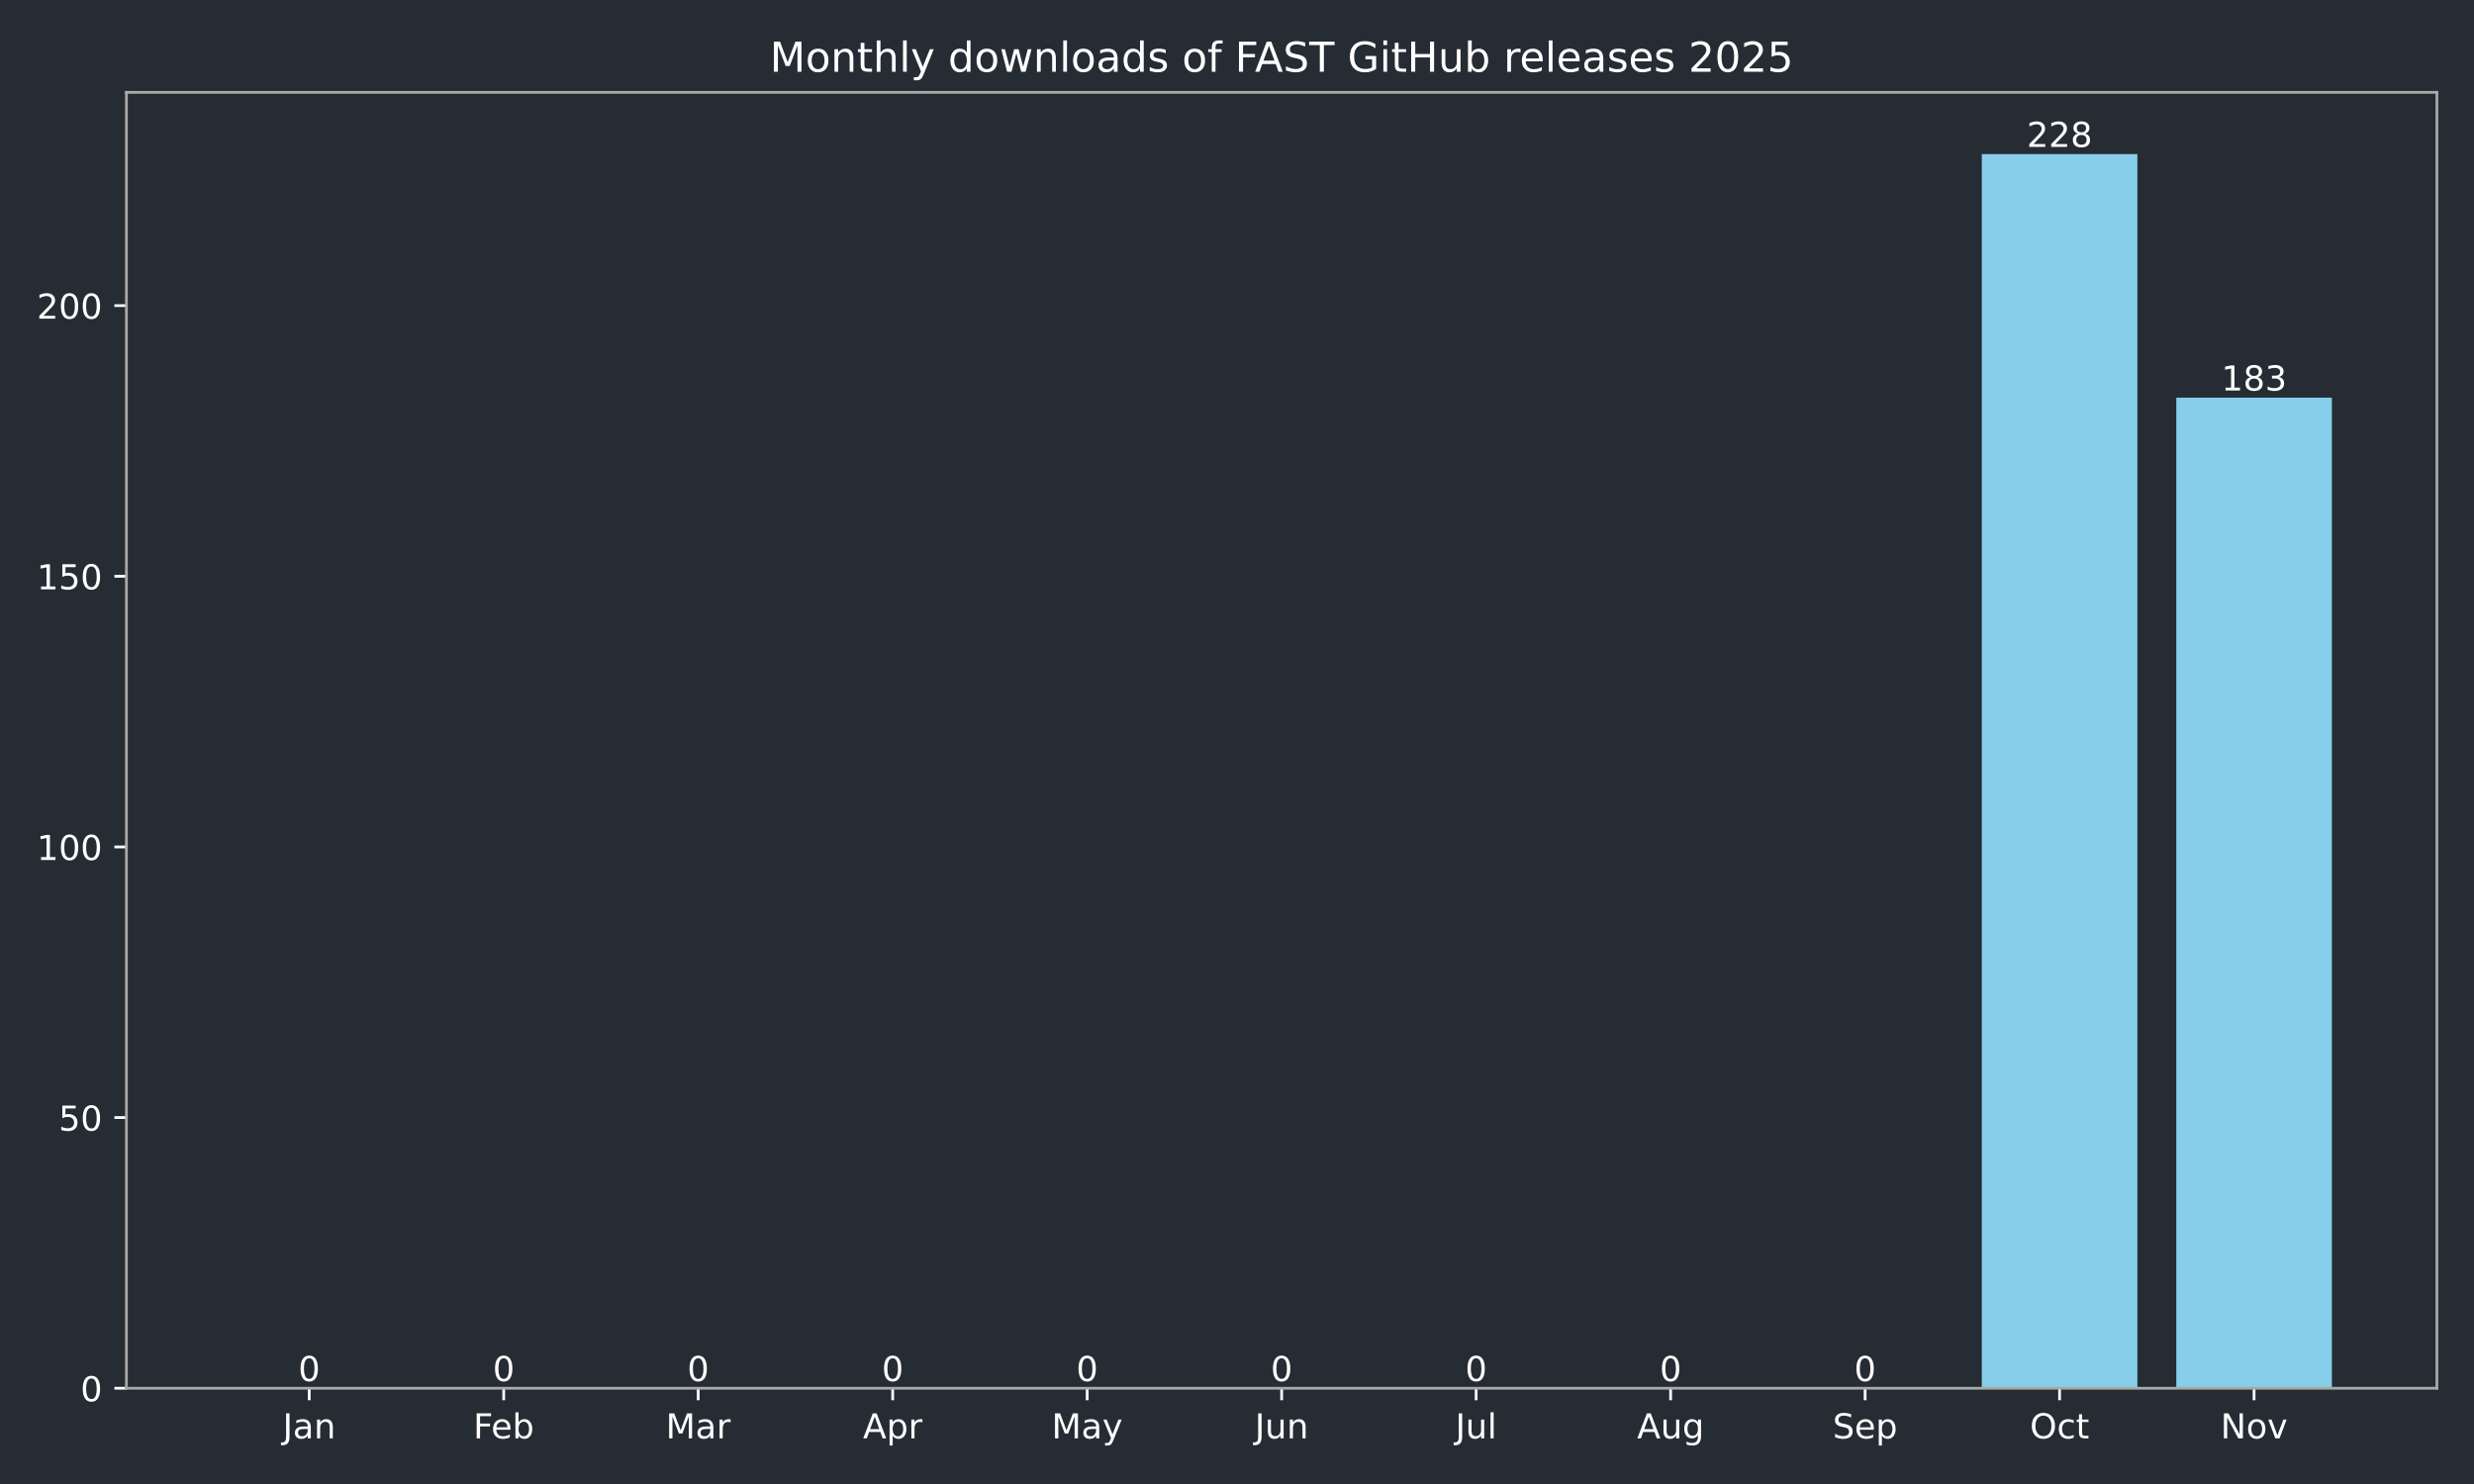
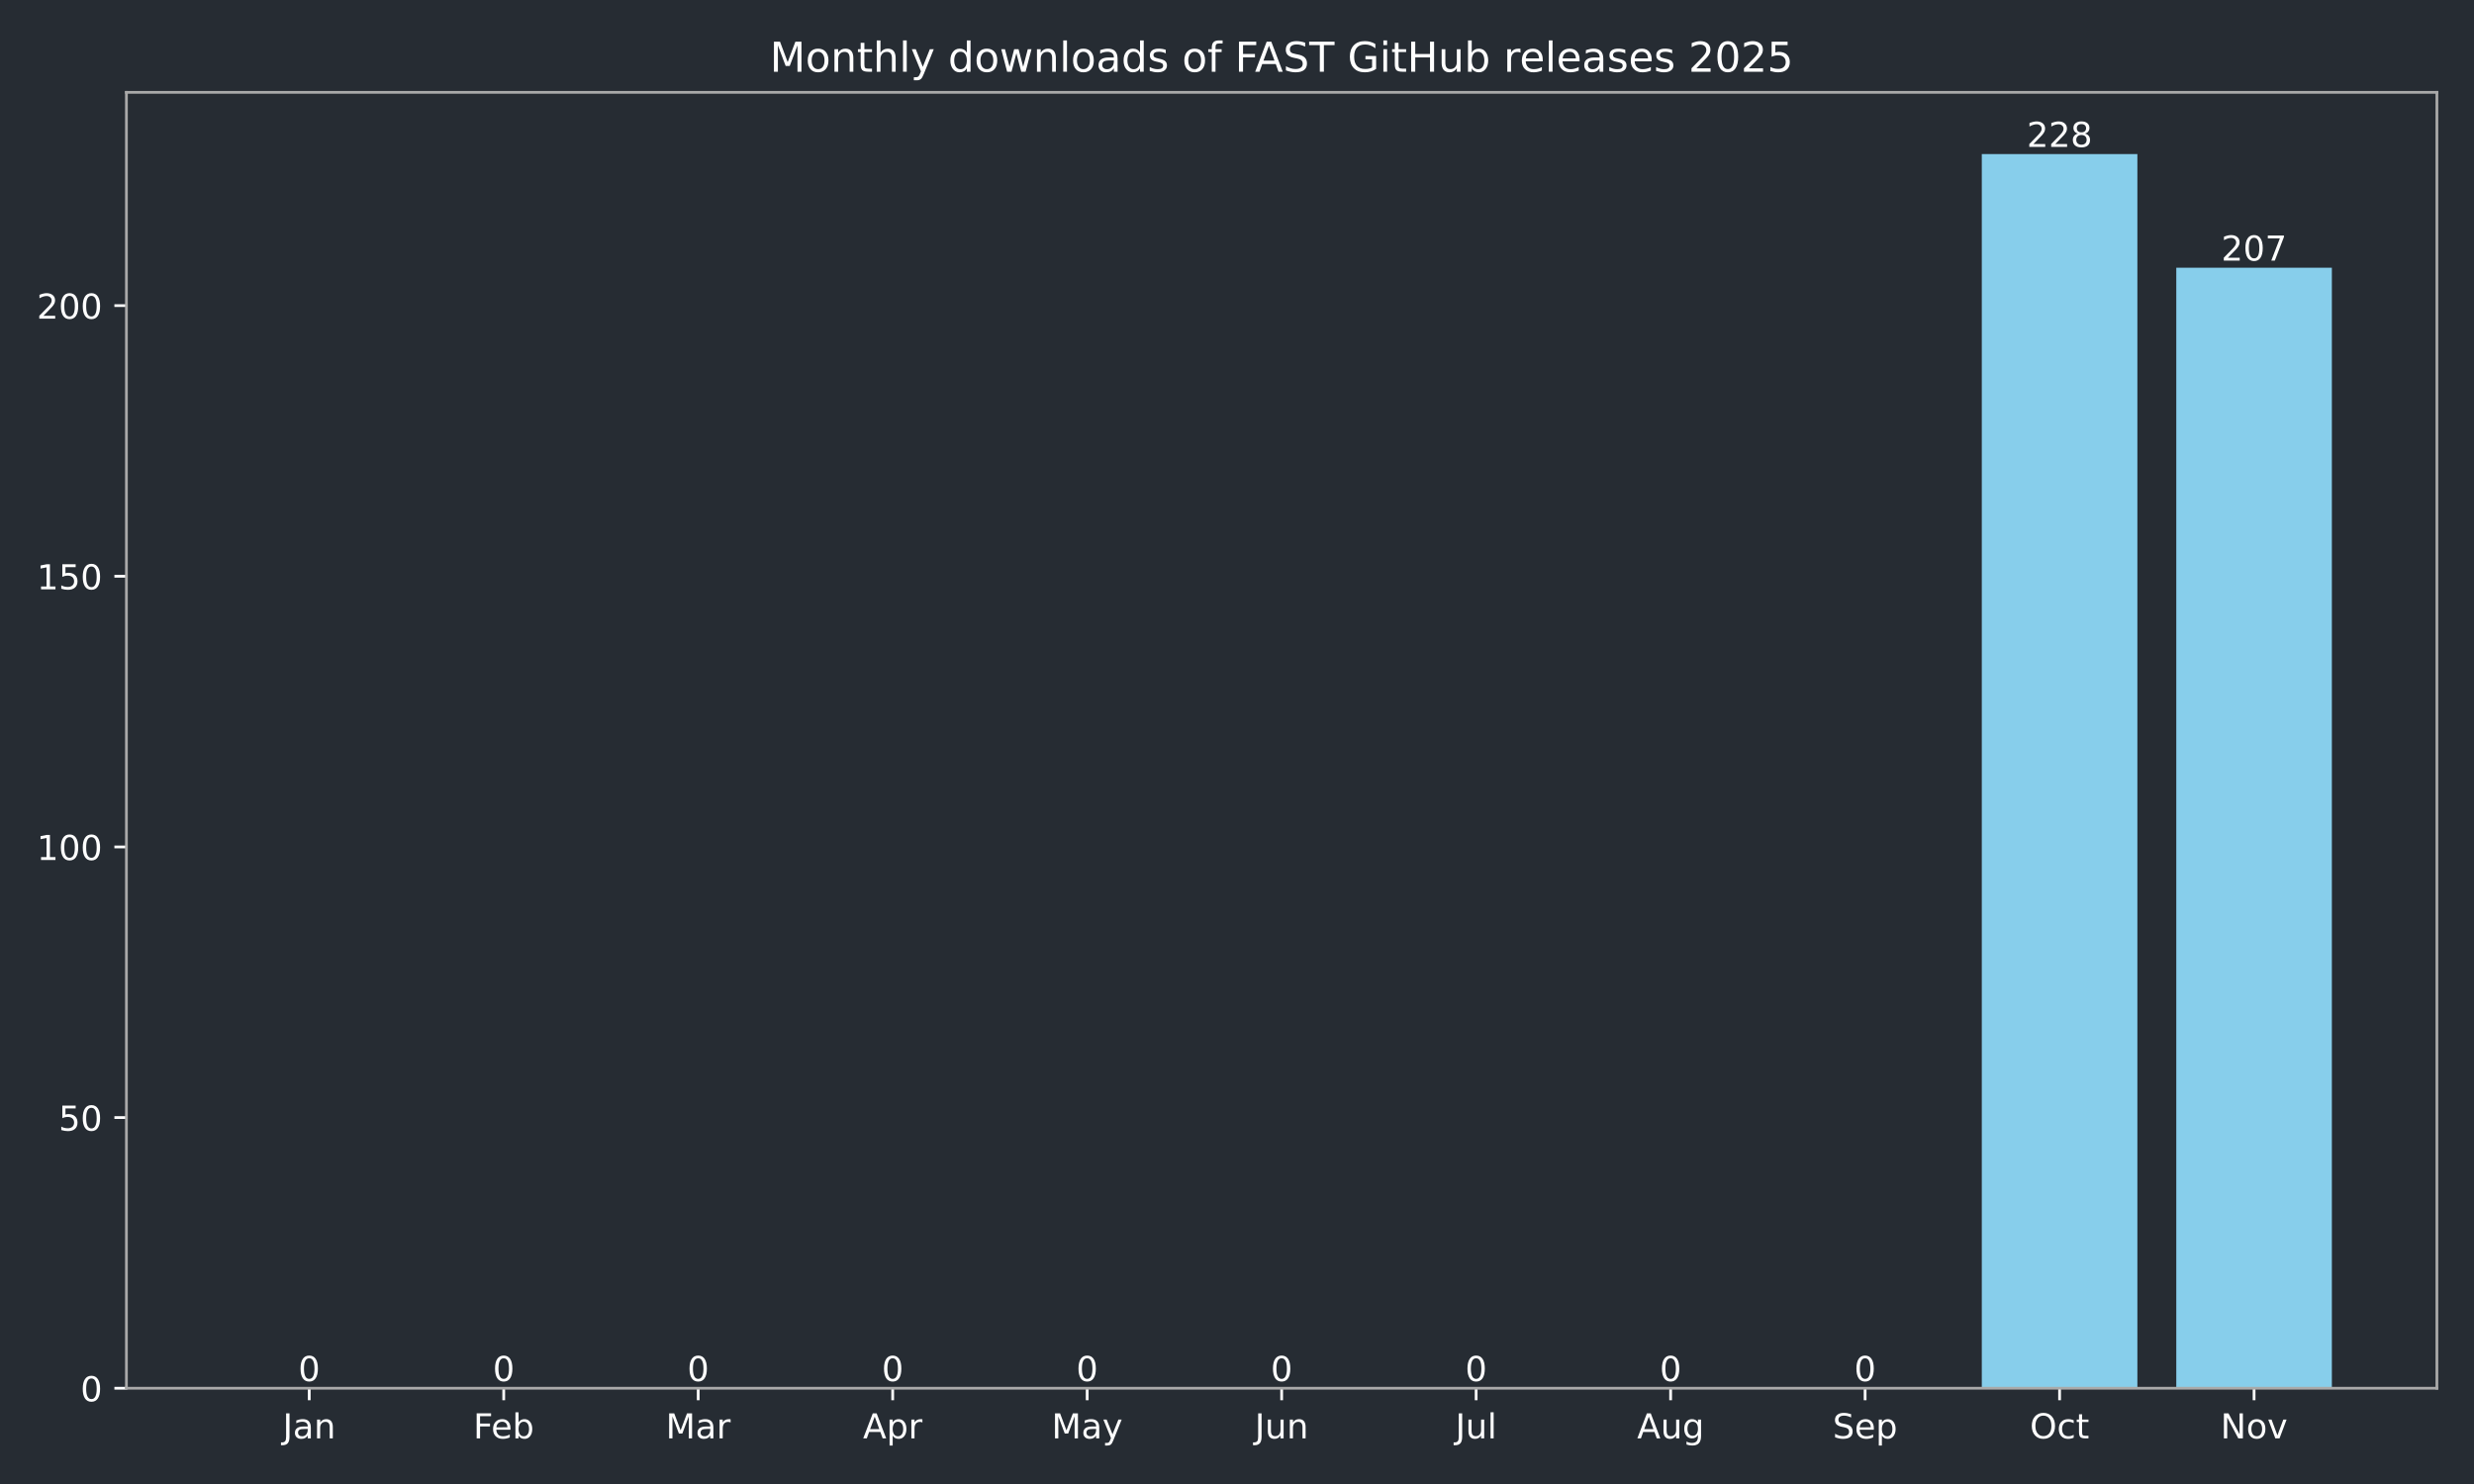
<svg xmlns="http://www.w3.org/2000/svg" xmlns:xlink="http://www.w3.org/1999/xlink" width="720pt" height="432pt" viewBox="0 0 720 432" version="1.1">
  <defs>
    <style type="text/css">*{stroke-linejoin: round; stroke-linecap: butt}</style>
  </defs>
  <g id="figure_1">
    <g id="patch_1">
      <path d="M 0 432  L 720 432  L 720 0  L 0 0  z " style="fill: #262c33" />
    </g>
    <g id="axes_1">
      <g id="patch_2">
        <path d="M 36.79 404.12  L 709.2 404.12  L 709.2 26.88  L 36.79 26.88  z " style="fill: #262c33" />
      </g>
      <g id="patch_3">
-         <path d="M 67.354 404.12  L 112.634 404.12  L 112.634 404.12  L 67.354 404.12  z " clip-path="url(#pea830a0ea4)" style="fill: #87ceeb" />
+         <path d="M 67.354 404.12  L 112.634 404.12  L 112.634 404.12  L 67.354 404.12  z " clip-path="url(#pdb2f7d9993)" style="fill: #87ceeb" />
      </g>
      <g id="patch_4">
-         <path d="M 123.954 404.12  L 169.234 404.12  L 169.234 404.12  L 123.954 404.12  z " clip-path="url(#pea830a0ea4)" style="fill: #87ceeb" />
+         <path d="M 123.954 404.12  L 169.234 404.12  L 169.234 404.12  L 123.954 404.12  z " clip-path="url(#pdb2f7d9993)" style="fill: #87ceeb" />
      </g>
      <g id="patch_5">
-         <path d="M 180.554 404.12  L 225.835 404.12  L 225.835 404.12  L 180.554 404.12  z " clip-path="url(#pea830a0ea4)" style="fill: #87ceeb" />
+         <path d="M 180.554 404.12  L 225.835 404.12  L 225.835 404.12  L 180.554 404.12  z " clip-path="url(#pdb2f7d9993)" style="fill: #87ceeb" />
      </g>
      <g id="patch_6">
-         <path d="M 237.155 404.12  L 282.435 404.12  L 282.435 404.12  L 237.155 404.12  z " clip-path="url(#pea830a0ea4)" style="fill: #87ceeb" />
+         <path d="M 237.155 404.12  L 282.435 404.12  L 282.435 404.12  L 237.155 404.12  z " clip-path="url(#pdb2f7d9993)" style="fill: #87ceeb" />
      </g>
      <g id="patch_7">
-         <path d="M 293.755 404.12  L 339.035 404.12  L 339.035 404.12  L 293.755 404.12  z " clip-path="url(#pea830a0ea4)" style="fill: #87ceeb" />
+         <path d="M 293.755 404.12  L 339.035 404.12  L 339.035 404.12  L 293.755 404.12  z " clip-path="url(#pdb2f7d9993)" style="fill: #87ceeb" />
      </g>
      <g id="patch_8">
-         <path d="M 350.355 404.12  L 395.635 404.12  L 395.635 404.12  L 350.355 404.12  z " clip-path="url(#pea830a0ea4)" style="fill: #87ceeb" />
+         <path d="M 350.355 404.12  L 395.635 404.12  L 395.635 404.12  L 350.355 404.12  z " clip-path="url(#pdb2f7d9993)" style="fill: #87ceeb" />
      </g>
      <g id="patch_9">
-         <path d="M 406.955 404.12  L 452.235 404.12  L 452.235 404.12  L 406.955 404.12  z " clip-path="url(#pea830a0ea4)" style="fill: #87ceeb" />
+         <path d="M 406.955 404.12  L 452.235 404.12  L 452.235 404.12  L 406.955 404.12  z " clip-path="url(#pdb2f7d9993)" style="fill: #87ceeb" />
      </g>
      <g id="patch_10">
-         <path d="M 463.555 404.12  L 508.835 404.12  L 508.835 404.12  L 463.555 404.12  z " clip-path="url(#pea830a0ea4)" style="fill: #87ceeb" />
+         <path d="M 463.555 404.12  L 508.835 404.12  L 508.835 404.12  L 463.555 404.12  z " clip-path="url(#pdb2f7d9993)" style="fill: #87ceeb" />
      </g>
      <g id="patch_11">
-         <path d="M 520.155 404.12  L 565.436 404.12  L 565.436 404.12  L 520.155 404.12  z " clip-path="url(#pea830a0ea4)" style="fill: #87ceeb" />
+         <path d="M 520.155 404.12  L 565.436 404.12  L 565.436 404.12  L 520.155 404.12  z " clip-path="url(#pdb2f7d9993)" style="fill: #87ceeb" />
      </g>
      <g id="patch_12">
-         <path d="M 576.756 404.12  L 622.036 404.12  L 622.036 44.844  L 576.756 44.844  z " clip-path="url(#pea830a0ea4)" style="fill: #87ceeb" />
+         <path d="M 576.756 404.12  L 622.036 404.12  L 622.036 44.844  L 576.756 44.844  z " clip-path="url(#pdb2f7d9993)" style="fill: #87ceeb" />
      </g>
      <g id="patch_13">
-         <path d="M 633.356 404.12  L 678.636 404.12  L 678.636 115.754  L 633.356 115.754  z " clip-path="url(#pea830a0ea4)" style="fill: #87ceeb" />
+         <path d="M 633.356 404.12  L 678.636 404.12  L 678.636 77.935  L 633.356 77.935  z " clip-path="url(#pdb2f7d9993)" style="fill: #87ceeb" />
      </g>
      <g id="matplotlib.axis_1">
        <g id="xtick_1">
          <g id="line2d_1">
            <defs>
-               <path id="m39fd7a4126" d="M 0 0  L 0 3.5  " style="stroke: #ffffff; stroke-width: 0.8" />
+               <path id="m4a69416bb2" d="M 0 0  L 0 3.5  " style="stroke: #ffffff; stroke-width: 0.8" />
            </defs>
            <g>
-               <use xlink:href="#m39fd7a4126" x="89.994" y="404.12" style="fill: #ffffff; stroke: #ffffff; stroke-width: 0.8" />
+               <use xlink:href="#m4a69416bb2" x="89.994" y="404.12" style="fill: #ffffff; stroke: #ffffff; stroke-width: 0.8" />
            </g>
          </g>
          <g id="text_1">
            <g style="fill: #ffffff" transform="translate(82.28635 418.7184) scale(0.1 -0.1)">
              <defs>
                <path id="DejaVuSans-4a" d="M 628 4666  L 1259 4666  L 1259 325  Q 1259 -519 939 -900  Q 619 -1281 -91 -1281  L -331 -1281  L -331 -750  L -134 -750  Q 284 -750 456 -515  Q 628 -281 628 325  L 628 4666  z " transform="scale(0.015625)" />
                <path id="DejaVuSans-61" d="M 2194 1759  Q 1497 1759 1228 1600  Q 959 1441 959 1056  Q 959 750 1161 570  Q 1363 391 1709 391  Q 2188 391 2477 730  Q 2766 1069 2766 1631  L 2766 1759  L 2194 1759  z M 3341 1997  L 3341 0  L 2766 0  L 2766 531  Q 2569 213 2275 61  Q 1981 -91 1556 -91  Q 1019 -91 701 211  Q 384 513 384 1019  Q 384 1609 779 1909  Q 1175 2209 1959 2209  L 2766 2209  L 2766 2266  Q 2766 2663 2505 2880  Q 2244 3097 1772 3097  Q 1472 3097 1187 3025  Q 903 2953 641 2809  L 641 3341  Q 956 3463 1253 3523  Q 1550 3584 1831 3584  Q 2591 3584 2966 3190  Q 3341 2797 3341 1997  z " transform="scale(0.015625)" />
                <path id="DejaVuSans-6e" d="M 3513 2113  L 3513 0  L 2938 0  L 2938 2094  Q 2938 2591 2744 2837  Q 2550 3084 2163 3084  Q 1697 3084 1428 2787  Q 1159 2491 1159 1978  L 1159 0  L 581 0  L 581 3500  L 1159 3500  L 1159 2956  Q 1366 3272 1645 3428  Q 1925 3584 2291 3584  Q 2894 3584 3203 3211  Q 3513 2838 3513 2113  z " transform="scale(0.015625)" />
              </defs>
              <use xlink:href="#DejaVuSans-4a" />
              <use xlink:href="#DejaVuSans-61" transform="translate(29.49219 0)" />
              <use xlink:href="#DejaVuSans-6e" transform="translate(90.77148 0)" />
            </g>
          </g>
        </g>
        <g id="xtick_2">
          <g id="line2d_2">
            <g>
-               <use xlink:href="#m39fd7a4126" x="146.594" y="404.12" style="fill: #ffffff; stroke: #ffffff; stroke-width: 0.8" />
+               <use xlink:href="#m4a69416bb2" x="146.594" y="404.12" style="fill: #ffffff; stroke: #ffffff; stroke-width: 0.8" />
            </g>
          </g>
          <g id="text_2">
            <g style="fill: #ffffff" transform="translate(137.7428 418.7184) scale(0.1 -0.1)">
              <defs>
                <path id="DejaVuSans-46" d="M 628 4666  L 3309 4666  L 3309 4134  L 1259 4134  L 1259 2759  L 3109 2759  L 3109 2228  L 1259 2228  L 1259 0  L 628 0  L 628 4666  z " transform="scale(0.015625)" />
                <path id="DejaVuSans-65" d="M 3597 1894  L 3597 1613  L 953 1613  Q 991 1019 1311 708  Q 1631 397 2203 397  Q 2534 397 2845 478  Q 3156 559 3463 722  L 3463 178  Q 3153 47 2828 -22  Q 2503 -91 2169 -91  Q 1331 -91 842 396  Q 353 884 353 1716  Q 353 2575 817 3079  Q 1281 3584 2069 3584  Q 2775 3584 3186 3129  Q 3597 2675 3597 1894  z M 3022 2063  Q 3016 2534 2758 2815  Q 2500 3097 2075 3097  Q 1594 3097 1305 2825  Q 1016 2553 972 2059  L 3022 2063  z " transform="scale(0.015625)" />
                <path id="DejaVuSans-62" d="M 3116 1747  Q 3116 2381 2855 2742  Q 2594 3103 2138 3103  Q 1681 3103 1420 2742  Q 1159 2381 1159 1747  Q 1159 1113 1420 752  Q 1681 391 2138 391  Q 2594 391 2855 752  Q 3116 1113 3116 1747  z M 1159 2969  Q 1341 3281 1617 3432  Q 1894 3584 2278 3584  Q 2916 3584 3314 3078  Q 3713 2572 3713 1747  Q 3713 922 3314 415  Q 2916 -91 2278 -91  Q 1894 -91 1617 61  Q 1341 213 1159 525  L 1159 0  L 581 0  L 581 4863  L 1159 4863  L 1159 2969  z " transform="scale(0.015625)" />
              </defs>
              <use xlink:href="#DejaVuSans-46" />
              <use xlink:href="#DejaVuSans-65" transform="translate(52.01953 0)" />
              <use xlink:href="#DejaVuSans-62" transform="translate(113.543 0)" />
            </g>
          </g>
        </g>
        <g id="xtick_3">
          <g id="line2d_3">
            <g>
-               <use xlink:href="#m39fd7a4126" x="203.194" y="404.12" style="fill: #ffffff; stroke: #ffffff; stroke-width: 0.8" />
+               <use xlink:href="#m4a69416bb2" x="203.194" y="404.12" style="fill: #ffffff; stroke: #ffffff; stroke-width: 0.8" />
            </g>
          </g>
          <g id="text_3">
            <g style="fill: #ffffff" transform="translate(193.7609 418.7184) scale(0.1 -0.1)">
              <defs>
                <path id="DejaVuSans-4d" d="M 628 4666  L 1569 4666  L 2759 1491  L 3956 4666  L 4897 4666  L 4897 0  L 4281 0  L 4281 4097  L 3078 897  L 2444 897  L 1241 4097  L 1241 0  L 628 0  L 628 4666  z " transform="scale(0.015625)" />
                <path id="DejaVuSans-72" d="M 2631 2963  Q 2534 3019 2420 3045  Q 2306 3072 2169 3072  Q 1681 3072 1420 2755  Q 1159 2438 1159 1844  L 1159 0  L 581 0  L 581 3500  L 1159 3500  L 1159 2956  Q 1341 3275 1631 3429  Q 1922 3584 2338 3584  Q 2397 3584 2469 3576  Q 2541 3569 2628 3553  L 2631 2963  z " transform="scale(0.015625)" />
              </defs>
              <use xlink:href="#DejaVuSans-4d" />
              <use xlink:href="#DejaVuSans-61" transform="translate(86.2793 0)" />
              <use xlink:href="#DejaVuSans-72" transform="translate(147.5586 0)" />
            </g>
          </g>
        </g>
        <g id="xtick_4">
          <g id="line2d_4">
            <g>
-               <use xlink:href="#m39fd7a4126" x="259.795" y="404.12" style="fill: #ffffff; stroke: #ffffff; stroke-width: 0.8" />
+               <use xlink:href="#m4a69416bb2" x="259.795" y="404.12" style="fill: #ffffff; stroke: #ffffff; stroke-width: 0.8" />
            </g>
          </g>
          <g id="text_4">
            <g style="fill: #ffffff" transform="translate(251.1447 418.7184) scale(0.1 -0.1)">
              <defs>
                <path id="DejaVuSans-41" d="M 2188 4044  L 1331 1722  L 3047 1722  L 2188 4044  z M 1831 4666  L 2547 4666  L 4325 0  L 3669 0  L 3244 1197  L 1141 1197  L 716 0  L 50 0  L 1831 4666  z " transform="scale(0.015625)" />
                <path id="DejaVuSans-70" d="M 1159 525  L 1159 -1331  L 581 -1331  L 581 3500  L 1159 3500  L 1159 2969  Q 1341 3281 1617 3432  Q 1894 3584 2278 3584  Q 2916 3584 3314 3078  Q 3713 2572 3713 1747  Q 3713 922 3314 415  Q 2916 -91 2278 -91  Q 1894 -91 1617 61  Q 1341 213 1159 525  z M 3116 1747  Q 3116 2381 2855 2742  Q 2594 3103 2138 3103  Q 1681 3103 1420 2742  Q 1159 2381 1159 1747  Q 1159 1113 1420 752  Q 1681 391 2138 391  Q 2594 391 2855 752  Q 3116 1113 3116 1747  z " transform="scale(0.015625)" />
              </defs>
              <use xlink:href="#DejaVuSans-41" />
              <use xlink:href="#DejaVuSans-70" transform="translate(68.4082 0)" />
              <use xlink:href="#DejaVuSans-72" transform="translate(131.8848 0)" />
            </g>
          </g>
        </g>
        <g id="xtick_5">
          <g id="line2d_5">
            <g>
-               <use xlink:href="#m39fd7a4126" x="316.395" y="404.12" style="fill: #ffffff; stroke: #ffffff; stroke-width: 0.8" />
+               <use xlink:href="#m4a69416bb2" x="316.395" y="404.12" style="fill: #ffffff; stroke: #ffffff; stroke-width: 0.8" />
            </g>
          </g>
          <g id="text_5">
            <g style="fill: #ffffff" transform="translate(306.0573 418.7184) scale(0.1 -0.1)">
              <defs>
                <path id="DejaVuSans-79" d="M 2059 -325  Q 1816 -950 1584 -1140  Q 1353 -1331 966 -1331  L 506 -1331  L 506 -850  L 844 -850  Q 1081 -850 1212 -737  Q 1344 -625 1503 -206  L 1606 56  L 191 3500  L 800 3500  L 1894 763  L 2988 3500  L 3597 3500  L 2059 -325  z " transform="scale(0.015625)" />
              </defs>
              <use xlink:href="#DejaVuSans-4d" />
              <use xlink:href="#DejaVuSans-61" transform="translate(86.2793 0)" />
              <use xlink:href="#DejaVuSans-79" transform="translate(147.5586 0)" />
            </g>
          </g>
        </g>
        <g id="xtick_6">
          <g id="line2d_6">
            <g>
-               <use xlink:href="#m39fd7a4126" x="372.995" y="404.12" style="fill: #ffffff; stroke: #ffffff; stroke-width: 0.8" />
+               <use xlink:href="#m4a69416bb2" x="372.995" y="404.12" style="fill: #ffffff; stroke: #ffffff; stroke-width: 0.8" />
            </g>
          </g>
          <g id="text_6">
            <g style="fill: #ffffff" transform="translate(365.1825 418.7184) scale(0.1 -0.1)">
              <defs>
                <path id="DejaVuSans-75" d="M 544 1381  L 544 3500  L 1119 3500  L 1119 1403  Q 1119 906 1312 657  Q 1506 409 1894 409  Q 2359 409 2629 706  Q 2900 1003 2900 1516  L 2900 3500  L 3475 3500  L 3475 0  L 2900 0  L 2900 538  Q 2691 219 2414 64  Q 2138 -91 1772 -91  Q 1169 -91 856 284  Q 544 659 544 1381  z M 1991 3584  L 1991 3584  z " transform="scale(0.015625)" />
              </defs>
              <use xlink:href="#DejaVuSans-4a" />
              <use xlink:href="#DejaVuSans-75" transform="translate(29.49219 0)" />
              <use xlink:href="#DejaVuSans-6e" transform="translate(92.87109 0)" />
            </g>
          </g>
        </g>
        <g id="xtick_7">
          <g id="line2d_7">
            <g>
-               <use xlink:href="#m39fd7a4126" x="429.595" y="404.12" style="fill: #ffffff; stroke: #ffffff; stroke-width: 0.8" />
+               <use xlink:href="#m4a69416bb2" x="429.595" y="404.12" style="fill: #ffffff; stroke: #ffffff; stroke-width: 0.8" />
            </g>
          </g>
          <g id="text_7">
            <g style="fill: #ffffff" transform="translate(423.5624 418.7184) scale(0.1 -0.1)">
              <defs>
                <path id="DejaVuSans-6c" d="M 603 4863  L 1178 4863  L 1178 0  L 603 0  L 603 4863  z " transform="scale(0.015625)" />
              </defs>
              <use xlink:href="#DejaVuSans-4a" />
              <use xlink:href="#DejaVuSans-75" transform="translate(29.49219 0)" />
              <use xlink:href="#DejaVuSans-6c" transform="translate(92.87109 0)" />
            </g>
          </g>
        </g>
        <g id="xtick_8">
          <g id="line2d_8">
            <g>
-               <use xlink:href="#m39fd7a4126" x="486.195" y="404.12" style="fill: #ffffff; stroke: #ffffff; stroke-width: 0.8" />
+               <use xlink:href="#m4a69416bb2" x="486.195" y="404.12" style="fill: #ffffff; stroke: #ffffff; stroke-width: 0.8" />
            </g>
          </g>
          <g id="text_8">
            <g style="fill: #ffffff" transform="translate(476.4321 418.7184) scale(0.1 -0.1)">
              <defs>
                <path id="DejaVuSans-67" d="M 2906 1791  Q 2906 2416 2648 2759  Q 2391 3103 1925 3103  Q 1463 3103 1205 2759  Q 947 2416 947 1791  Q 947 1169 1205 825  Q 1463 481 1925 481  Q 2391 481 2648 825  Q 2906 1169 2906 1791  z M 3481 434  Q 3481 -459 3084 -895  Q 2688 -1331 1869 -1331  Q 1566 -1331 1297 -1286  Q 1028 -1241 775 -1147  L 775 -588  Q 1028 -725 1275 -790  Q 1522 -856 1778 -856  Q 2344 -856 2625 -561  Q 2906 -266 2906 331  L 2906 616  Q 2728 306 2450 153  Q 2172 0 1784 0  Q 1141 0 747 490  Q 353 981 353 1791  Q 353 2603 747 3093  Q 1141 3584 1784 3584  Q 2172 3584 2450 3431  Q 2728 3278 2906 2969  L 2906 3500  L 3481 3500  L 3481 434  z " transform="scale(0.015625)" />
              </defs>
              <use xlink:href="#DejaVuSans-41" />
              <use xlink:href="#DejaVuSans-75" transform="translate(68.4082 0)" />
              <use xlink:href="#DejaVuSans-67" transform="translate(131.7871 0)" />
            </g>
          </g>
        </g>
        <g id="xtick_9">
          <g id="line2d_9">
            <g>
-               <use xlink:href="#m39fd7a4126" x="542.796" y="404.12" style="fill: #ffffff; stroke: #ffffff; stroke-width: 0.8" />
+               <use xlink:href="#m4a69416bb2" x="542.796" y="404.12" style="fill: #ffffff; stroke: #ffffff; stroke-width: 0.8" />
            </g>
          </g>
          <g id="text_9">
            <g style="fill: #ffffff" transform="translate(533.3705 418.7184) scale(0.1 -0.1)">
              <defs>
                <path id="DejaVuSans-53" d="M 3425 4513  L 3425 3897  Q 3066 4069 2747 4153  Q 2428 4238 2131 4238  Q 1616 4238 1336 4038  Q 1056 3838 1056 3469  Q 1056 3159 1242 3001  Q 1428 2844 1947 2747  L 2328 2669  Q 3034 2534 3370 2195  Q 3706 1856 3706 1288  Q 3706 609 3251 259  Q 2797 -91 1919 -91  Q 1588 -91 1214 -16  Q 841 59 441 206  L 441 856  Q 825 641 1194 531  Q 1563 422 1919 422  Q 2459 422 2753 634  Q 3047 847 3047 1241  Q 3047 1584 2836 1778  Q 2625 1972 2144 2069  L 1759 2144  Q 1053 2284 737 2584  Q 422 2884 422 3419  Q 422 4038 858 4394  Q 1294 4750 2059 4750  Q 2388 4750 2728 4690  Q 3069 4631 3425 4513  z " transform="scale(0.015625)" />
              </defs>
              <use xlink:href="#DejaVuSans-53" />
              <use xlink:href="#DejaVuSans-65" transform="translate(63.47656 0)" />
              <use xlink:href="#DejaVuSans-70" transform="translate(125 0)" />
            </g>
          </g>
        </g>
        <g id="xtick_10">
          <g id="line2d_10">
            <g>
-               <use xlink:href="#m39fd7a4126" x="599.396" y="404.12" style="fill: #ffffff; stroke: #ffffff; stroke-width: 0.8" />
+               <use xlink:href="#m4a69416bb2" x="599.396" y="404.12" style="fill: #ffffff; stroke: #ffffff; stroke-width: 0.8" />
            </g>
          </g>
          <g id="text_10">
            <g style="fill: #ffffff" transform="translate(590.7504 418.7184) scale(0.1 -0.1)">
              <defs>
                <path id="DejaVuSans-4f" d="M 2522 4238  Q 1834 4238 1429 3725  Q 1025 3213 1025 2328  Q 1025 1447 1429 934  Q 1834 422 2522 422  Q 3209 422 3611 934  Q 4013 1447 4013 2328  Q 4013 3213 3611 3725  Q 3209 4238 2522 4238  z M 2522 4750  Q 3503 4750 4090 4092  Q 4678 3434 4678 2328  Q 4678 1225 4090 567  Q 3503 -91 2522 -91  Q 1538 -91 948 565  Q 359 1222 359 2328  Q 359 3434 948 4092  Q 1538 4750 2522 4750  z " transform="scale(0.015625)" />
                <path id="DejaVuSans-63" d="M 3122 3366  L 3122 2828  Q 2878 2963 2633 3030  Q 2388 3097 2138 3097  Q 1578 3097 1268 2742  Q 959 2388 959 1747  Q 959 1106 1268 751  Q 1578 397 2138 397  Q 2388 397 2633 464  Q 2878 531 3122 666  L 3122 134  Q 2881 22 2623 -34  Q 2366 -91 2075 -91  Q 1284 -91 818 406  Q 353 903 353 1747  Q 353 2603 823 3093  Q 1294 3584 2113 3584  Q 2378 3584 2631 3529  Q 2884 3475 3122 3366  z " transform="scale(0.015625)" />
                <path id="DejaVuSans-74" d="M 1172 4494  L 1172 3500  L 2356 3500  L 2356 3053  L 1172 3053  L 1172 1153  Q 1172 725 1289 603  Q 1406 481 1766 481  L 2356 481  L 2356 0  L 1766 0  Q 1100 0 847 248  Q 594 497 594 1153  L 594 3053  L 172 3053  L 172 3500  L 594 3500  L 594 4494  L 1172 4494  z " transform="scale(0.015625)" />
              </defs>
              <use xlink:href="#DejaVuSans-4f" />
              <use xlink:href="#DejaVuSans-63" transform="translate(78.71094 0)" />
              <use xlink:href="#DejaVuSans-74" transform="translate(133.6914 0)" />
            </g>
          </g>
        </g>
        <g id="xtick_11">
          <g id="line2d_11">
            <g>
-               <use xlink:href="#m39fd7a4126" x="655.996" y="404.12" style="fill: #ffffff; stroke: #ffffff; stroke-width: 0.8" />
+               <use xlink:href="#m4a69416bb2" x="655.996" y="404.12" style="fill: #ffffff; stroke: #ffffff; stroke-width: 0.8" />
            </g>
          </g>
          <g id="text_11">
            <g style="fill: #ffffff" transform="translate(646.2365 418.7184) scale(0.1 -0.1)">
              <defs>
                <path id="DejaVuSans-4e" d="M 628 4666  L 1478 4666  L 3547 763  L 3547 4666  L 4159 4666  L 4159 0  L 3309 0  L 1241 3903  L 1241 0  L 628 0  L 628 4666  z " transform="scale(0.015625)" />
                <path id="DejaVuSans-6f" d="M 1959 3097  Q 1497 3097 1228 2736  Q 959 2375 959 1747  Q 959 1119 1226 758  Q 1494 397 1959 397  Q 2419 397 2687 759  Q 2956 1122 2956 1747  Q 2956 2369 2687 2733  Q 2419 3097 1959 3097  z M 1959 3584  Q 2709 3584 3137 3096  Q 3566 2609 3566 1747  Q 3566 888 3137 398  Q 2709 -91 1959 -91  Q 1206 -91 779 398  Q 353 888 353 1747  Q 353 2609 779 3096  Q 1206 3584 1959 3584  z " transform="scale(0.015625)" />
                <path id="DejaVuSans-76" d="M 191 3500  L 800 3500  L 1894 563  L 2988 3500  L 3597 3500  L 2284 0  L 1503 0  L 191 3500  z " transform="scale(0.015625)" />
              </defs>
              <use xlink:href="#DejaVuSans-4e" />
              <use xlink:href="#DejaVuSans-6f" transform="translate(74.80469 0)" />
              <use xlink:href="#DejaVuSans-76" transform="translate(135.9863 0)" />
            </g>
          </g>
        </g>
      </g>
      <g id="matplotlib.axis_2">
        <g id="ytick_1">
          <g id="line2d_12">
            <defs>
-               <path id="m7b6c1722c3" d="M 0 0  L -3.5 0  " style="stroke: #ffffff; stroke-width: 0.8" />
+               <path id="m911ed8d394" d="M 0 0  L -3.5 0  " style="stroke: #ffffff; stroke-width: 0.8" />
            </defs>
            <g>
-               <use xlink:href="#m7b6c1722c3" x="36.79" y="404.12" style="fill: #ffffff; stroke: #ffffff; stroke-width: 0.8" />
+               <use xlink:href="#m911ed8d394" x="36.79" y="404.12" style="fill: #ffffff; stroke: #ffffff; stroke-width: 0.8" />
            </g>
          </g>
          <g id="text_12">
            <g style="fill: #ffffff" transform="translate(23.4275 407.9192) scale(0.1 -0.1)">
              <defs>
                <path id="DejaVuSans-30" d="M 2034 4250  Q 1547 4250 1301 3770  Q 1056 3291 1056 2328  Q 1056 1369 1301 889  Q 1547 409 2034 409  Q 2525 409 2770 889  Q 3016 1369 3016 2328  Q 3016 3291 2770 3770  Q 2525 4250 2034 4250  z M 2034 4750  Q 2819 4750 3233 4129  Q 3647 3509 3647 2328  Q 3647 1150 3233 529  Q 2819 -91 2034 -91  Q 1250 -91 836 529  Q 422 1150 422 2328  Q 422 3509 836 4129  Q 1250 4750 2034 4750  z " transform="scale(0.015625)" />
              </defs>
              <use xlink:href="#DejaVuSans-30" />
            </g>
          </g>
        </g>
        <g id="ytick_2">
          <g id="line2d_13">
            <g>
-               <use xlink:href="#m7b6c1722c3" x="36.79" y="325.331" style="fill: #ffffff; stroke: #ffffff; stroke-width: 0.8" />
+               <use xlink:href="#m911ed8d394" x="36.79" y="325.331" style="fill: #ffffff; stroke: #ffffff; stroke-width: 0.8" />
            </g>
          </g>
          <g id="text_13">
            <g style="fill: #ffffff" transform="translate(17.065 329.1306) scale(0.1 -0.1)">
              <defs>
                <path id="DejaVuSans-35" d="M 691 4666  L 3169 4666  L 3169 4134  L 1269 4134  L 1269 2991  Q 1406 3038 1543 3061  Q 1681 3084 1819 3084  Q 2600 3084 3056 2656  Q 3513 2228 3513 1497  Q 3513 744 3044 326  Q 2575 -91 1722 -91  Q 1428 -91 1123 -41  Q 819 9 494 109  L 494 744  Q 775 591 1075 516  Q 1375 441 1709 441  Q 2250 441 2565 725  Q 2881 1009 2881 1497  Q 2881 1984 2565 2268  Q 2250 2553 1709 2553  Q 1456 2553 1204 2497  Q 953 2441 691 2322  L 691 4666  z " transform="scale(0.015625)" />
              </defs>
              <use xlink:href="#DejaVuSans-35" />
              <use xlink:href="#DejaVuSans-30" transform="translate(63.62305 0)" />
            </g>
          </g>
        </g>
        <g id="ytick_3">
          <g id="line2d_14">
            <g>
-               <use xlink:href="#m7b6c1722c3" x="36.79" y="246.543" style="fill: #ffffff; stroke: #ffffff; stroke-width: 0.8" />
+               <use xlink:href="#m911ed8d394" x="36.79" y="246.543" style="fill: #ffffff; stroke: #ffffff; stroke-width: 0.8" />
            </g>
          </g>
          <g id="text_14">
            <g style="fill: #ffffff" transform="translate(10.7025 250.3419) scale(0.1 -0.1)">
              <defs>
                <path id="DejaVuSans-31" d="M 794 531  L 1825 531  L 1825 4091  L 703 3866  L 703 4441  L 1819 4666  L 2450 4666  L 2450 531  L 3481 531  L 3481 0  L 794 0  L 794 531  z " transform="scale(0.015625)" />
              </defs>
              <use xlink:href="#DejaVuSans-31" />
              <use xlink:href="#DejaVuSans-30" transform="translate(63.62305 0)" />
              <use xlink:href="#DejaVuSans-30" transform="translate(127.2461 0)" />
            </g>
          </g>
        </g>
        <g id="ytick_4">
          <g id="line2d_15">
            <g>
-               <use xlink:href="#m7b6c1722c3" x="36.79" y="167.754" style="fill: #ffffff; stroke: #ffffff; stroke-width: 0.8" />
+               <use xlink:href="#m911ed8d394" x="36.79" y="167.754" style="fill: #ffffff; stroke: #ffffff; stroke-width: 0.8" />
            </g>
          </g>
          <g id="text_15">
            <g style="fill: #ffffff" transform="translate(10.7025 171.5533) scale(0.1 -0.1)">
              <use xlink:href="#DejaVuSans-31" />
              <use xlink:href="#DejaVuSans-35" transform="translate(63.62305 0)" />
              <use xlink:href="#DejaVuSans-30" transform="translate(127.2461 0)" />
            </g>
          </g>
        </g>
        <g id="ytick_5">
          <g id="line2d_16">
            <g>
-               <use xlink:href="#m7b6c1722c3" x="36.79" y="88.965" style="fill: #ffffff; stroke: #ffffff; stroke-width: 0.8" />
+               <use xlink:href="#m911ed8d394" x="36.79" y="88.965" style="fill: #ffffff; stroke: #ffffff; stroke-width: 0.8" />
            </g>
          </g>
          <g id="text_16">
            <g style="fill: #ffffff" transform="translate(10.7025 92.76467) scale(0.1 -0.1)">
              <defs>
                <path id="DejaVuSans-32" d="M 1228 531  L 3431 531  L 3431 0  L 469 0  L 469 531  Q 828 903 1448 1529  Q 2069 2156 2228 2338  Q 2531 2678 2651 2914  Q 2772 3150 2772 3378  Q 2772 3750 2511 3984  Q 2250 4219 1831 4219  Q 1534 4219 1204 4116  Q 875 4013 500 3803  L 500 4441  Q 881 4594 1212 4672  Q 1544 4750 1819 4750  Q 2544 4750 2975 4387  Q 3406 4025 3406 3419  Q 3406 3131 3298 2873  Q 3191 2616 2906 2266  Q 2828 2175 2409 1742  Q 1991 1309 1228 531  z " transform="scale(0.015625)" />
              </defs>
              <use xlink:href="#DejaVuSans-32" />
              <use xlink:href="#DejaVuSans-30" transform="translate(63.62305 0)" />
              <use xlink:href="#DejaVuSans-30" transform="translate(127.2461 0)" />
            </g>
          </g>
        </g>
      </g>
      <g id="patch_14">
        <path d="M 36.79 404.12  L 36.79 26.88  " style="fill: none; stroke: #a9a9a9; stroke-width: 0.8; stroke-linejoin: miter; stroke-linecap: square" />
      </g>
      <g id="patch_15">
        <path d="M 709.2 404.12  L 709.2 26.88  " style="fill: none; stroke: #a9a9a9; stroke-width: 0.8; stroke-linejoin: miter; stroke-linecap: square" />
      </g>
      <g id="patch_16">
        <path d="M 36.79 404.12  L 709.2 404.12  " style="fill: none; stroke: #a9a9a9; stroke-width: 0.8; stroke-linejoin: miter; stroke-linecap: square" />
      </g>
      <g id="patch_17">
        <path d="M 36.79 26.88  L 709.2 26.88  " style="fill: none; stroke: #a9a9a9; stroke-width: 0.8; stroke-linejoin: miter; stroke-linecap: square" />
      </g>
      <g id="text_17">
        <g style="fill: #ffffff" transform="translate(86.81291 402.0403) scale(0.1 -0.1)">
          <use xlink:href="#DejaVuSans-30" />
        </g>
      </g>
      <g id="text_18">
        <g style="fill: #ffffff" transform="translate(143.4131 402.0403) scale(0.1 -0.1)">
          <use xlink:href="#DejaVuSans-30" />
        </g>
      </g>
      <g id="text_19">
        <g style="fill: #ffffff" transform="translate(200.0132 402.0403) scale(0.1 -0.1)">
          <use xlink:href="#DejaVuSans-30" />
        </g>
      </g>
      <g id="text_20">
        <g style="fill: #ffffff" transform="translate(256.6134 402.0403) scale(0.1 -0.1)">
          <use xlink:href="#DejaVuSans-30" />
        </g>
      </g>
      <g id="text_21">
        <g style="fill: #ffffff" transform="translate(313.2136 402.0403) scale(0.1 -0.1)">
          <use xlink:href="#DejaVuSans-30" />
        </g>
      </g>
      <g id="text_22">
        <g style="fill: #ffffff" transform="translate(369.8138 402.0403) scale(0.1 -0.1)">
          <use xlink:href="#DejaVuSans-30" />
        </g>
      </g>
      <g id="text_23">
        <g style="fill: #ffffff" transform="translate(426.4139 402.0403) scale(0.1 -0.1)">
          <use xlink:href="#DejaVuSans-30" />
        </g>
      </g>
      <g id="text_24">
        <g style="fill: #ffffff" transform="translate(483.0141 402.0403) scale(0.1 -0.1)">
          <use xlink:href="#DejaVuSans-30" />
        </g>
      </g>
      <g id="text_25">
        <g style="fill: #ffffff" transform="translate(539.6143 402.0403) scale(0.1 -0.1)">
          <use xlink:href="#DejaVuSans-30" />
        </g>
      </g>
      <g id="text_26">
        <g style="fill: #ffffff" transform="translate(589.8519 42.76412) scale(0.1 -0.1)">
          <defs>
            <path id="DejaVuSans-38" d="M 2034 2216  Q 1584 2216 1326 1975  Q 1069 1734 1069 1313  Q 1069 891 1326 650  Q 1584 409 2034 409  Q 2484 409 2743 651  Q 3003 894 3003 1313  Q 3003 1734 2745 1975  Q 2488 2216 2034 2216  z M 1403 2484  Q 997 2584 770 2862  Q 544 3141 544 3541  Q 544 4100 942 4425  Q 1341 4750 2034 4750  Q 2731 4750 3128 4425  Q 3525 4100 3525 3541  Q 3525 3141 3298 2862  Q 3072 2584 2669 2484  Q 3125 2378 3379 2068  Q 3634 1759 3634 1313  Q 3634 634 3220 271  Q 2806 -91 2034 -91  Q 1263 -91 848 271  Q 434 634 434 1313  Q 434 1759 690 2068  Q 947 2378 1403 2484  z M 1172 3481  Q 1172 3119 1398 2916  Q 1625 2713 2034 2713  Q 2441 2713 2670 2916  Q 2900 3119 2900 3481  Q 2900 3844 2670 4047  Q 2441 4250 2034 4250  Q 1625 4250 1398 4047  Q 1172 3844 1172 3481  z " transform="scale(0.015625)" />
          </defs>
          <use xlink:href="#DejaVuSans-32" />
          <use xlink:href="#DejaVuSans-32" transform="translate(63.62305 0)" />
          <use xlink:href="#DejaVuSans-38" transform="translate(127.2461 0)" />
        </g>
      </g>
      <g id="text_27">
-         <g style="fill: #ffffff" transform="translate(646.4521 113.6739) scale(0.1 -0.1)">
+         <g style="fill: #ffffff" transform="translate(646.4521 75.85535) scale(0.1 -0.1)">
          <defs>
-             <path id="DejaVuSans-33" d="M 2597 2516  Q 3050 2419 3304 2112  Q 3559 1806 3559 1356  Q 3559 666 3084 287  Q 2609 -91 1734 -91  Q 1441 -91 1130 -33  Q 819 25 488 141  L 488 750  Q 750 597 1062 519  Q 1375 441 1716 441  Q 2309 441 2620 675  Q 2931 909 2931 1356  Q 2931 1769 2642 2001  Q 2353 2234 1838 2234  L 1294 2234  L 1294 2753  L 1863 2753  Q 2328 2753 2575 2939  Q 2822 3125 2822 3475  Q 2822 3834 2567 4026  Q 2313 4219 1838 4219  Q 1578 4219 1281 4162  Q 984 4106 628 3988  L 628 4550  Q 988 4650 1302 4700  Q 1616 4750 1894 4750  Q 2613 4750 3031 4423  Q 3450 4097 3450 3541  Q 3450 3153 3228 2886  Q 3006 2619 2597 2516  z " transform="scale(0.015625)" />
+             <path id="DejaVuSans-37" d="M 525 4666  L 3525 4666  L 3525 4397  L 1831 0  L 1172 0  L 2766 4134  L 525 4134  L 525 4666  z " transform="scale(0.015625)" />
          </defs>
-           <use xlink:href="#DejaVuSans-31" />
-           <use xlink:href="#DejaVuSans-38" transform="translate(63.62305 0)" />
-           <use xlink:href="#DejaVuSans-33" transform="translate(127.2461 0)" />
+           <use xlink:href="#DejaVuSans-32" />
+           <use xlink:href="#DejaVuSans-30" transform="translate(63.62305 0)" />
+           <use xlink:href="#DejaVuSans-37" transform="translate(127.2461 0)" />
        </g>
      </g>
      <g id="text_28">
        <g style="fill: #ffffff" transform="translate(224.0619 20.88) scale(0.12 -0.12)">
          <defs>
            <path id="DejaVuSans-68" d="M 3513 2113  L 3513 0  L 2938 0  L 2938 2094  Q 2938 2591 2744 2837  Q 2550 3084 2163 3084  Q 1697 3084 1428 2787  Q 1159 2491 1159 1978  L 1159 0  L 581 0  L 581 4863  L 1159 4863  L 1159 2956  Q 1366 3272 1645 3428  Q 1925 3584 2291 3584  Q 2894 3584 3203 3211  Q 3513 2838 3513 2113  z " transform="scale(0.015625)" />
            <path id="DejaVuSans-20" transform="scale(0.015625)" />
            <path id="DejaVuSans-64" d="M 2906 2969  L 2906 4863  L 3481 4863  L 3481 0  L 2906 0  L 2906 525  Q 2725 213 2448 61  Q 2172 -91 1784 -91  Q 1150 -91 751 415  Q 353 922 353 1747  Q 353 2572 751 3078  Q 1150 3584 1784 3584  Q 2172 3584 2448 3432  Q 2725 3281 2906 2969  z M 947 1747  Q 947 1113 1208 752  Q 1469 391 1925 391  Q 2381 391 2643 752  Q 2906 1113 2906 1747  Q 2906 2381 2643 2742  Q 2381 3103 1925 3103  Q 1469 3103 1208 2742  Q 947 2381 947 1747  z " transform="scale(0.015625)" />
            <path id="DejaVuSans-77" d="M 269 3500  L 844 3500  L 1563 769  L 2278 3500  L 2956 3500  L 3675 769  L 4391 3500  L 4966 3500  L 4050 0  L 3372 0  L 2619 2869  L 1863 0  L 1184 0  L 269 3500  z " transform="scale(0.015625)" />
            <path id="DejaVuSans-73" d="M 2834 3397  L 2834 2853  Q 2591 2978 2328 3040  Q 2066 3103 1784 3103  Q 1356 3103 1142 2972  Q 928 2841 928 2578  Q 928 2378 1081 2264  Q 1234 2150 1697 2047  L 1894 2003  Q 2506 1872 2764 1633  Q 3022 1394 3022 966  Q 3022 478 2636 193  Q 2250 -91 1575 -91  Q 1294 -91 989 -36  Q 684 19 347 128  L 347 722  Q 666 556 975 473  Q 1284 391 1588 391  Q 1994 391 2212 530  Q 2431 669 2431 922  Q 2431 1156 2273 1281  Q 2116 1406 1581 1522  L 1381 1569  Q 847 1681 609 1914  Q 372 2147 372 2553  Q 372 3047 722 3315  Q 1072 3584 1716 3584  Q 2034 3584 2315 3537  Q 2597 3491 2834 3397  z " transform="scale(0.015625)" />
            <path id="DejaVuSans-66" d="M 2375 4863  L 2375 4384  L 1825 4384  Q 1516 4384 1395 4259  Q 1275 4134 1275 3809  L 1275 3500  L 2222 3500  L 2222 3053  L 1275 3053  L 1275 0  L 697 0  L 697 3053  L 147 3053  L 147 3500  L 697 3500  L 697 3744  Q 697 4328 969 4595  Q 1241 4863 1831 4863  L 2375 4863  z " transform="scale(0.015625)" />
            <path id="DejaVuSans-54" d="M -19 4666  L 3928 4666  L 3928 4134  L 2272 4134  L 2272 0  L 1638 0  L 1638 4134  L -19 4134  L -19 4666  z " transform="scale(0.015625)" />
            <path id="DejaVuSans-47" d="M 3809 666  L 3809 1919  L 2778 1919  L 2778 2438  L 4434 2438  L 4434 434  Q 4069 175 3628 42  Q 3188 -91 2688 -91  Q 1594 -91 976 548  Q 359 1188 359 2328  Q 359 3472 976 4111  Q 1594 4750 2688 4750  Q 3144 4750 3555 4637  Q 3966 4525 4313 4306  L 4313 3634  Q 3963 3931 3569 4081  Q 3175 4231 2741 4231  Q 1884 4231 1454 3753  Q 1025 3275 1025 2328  Q 1025 1384 1454 906  Q 1884 428 2741 428  Q 3075 428 3337 486  Q 3600 544 3809 666  z " transform="scale(0.015625)" />
            <path id="DejaVuSans-69" d="M 603 3500  L 1178 3500  L 1178 0  L 603 0  L 603 3500  z M 603 4863  L 1178 4863  L 1178 4134  L 603 4134  L 603 4863  z " transform="scale(0.015625)" />
            <path id="DejaVuSans-48" d="M 628 4666  L 1259 4666  L 1259 2753  L 3553 2753  L 3553 4666  L 4184 4666  L 4184 0  L 3553 0  L 3553 2222  L 1259 2222  L 1259 0  L 628 0  L 628 4666  z " transform="scale(0.015625)" />
          </defs>
          <use xlink:href="#DejaVuSans-4d" />
          <use xlink:href="#DejaVuSans-6f" transform="translate(86.2793 0)" />
          <use xlink:href="#DejaVuSans-6e" transform="translate(147.4609 0)" />
          <use xlink:href="#DejaVuSans-74" transform="translate(210.8398 0)" />
          <use xlink:href="#DejaVuSans-68" transform="translate(250.0488 0)" />
          <use xlink:href="#DejaVuSans-6c" transform="translate(313.4277 0)" />
          <use xlink:href="#DejaVuSans-79" transform="translate(341.2109 0)" />
          <use xlink:href="#DejaVuSans-20" transform="translate(400.3906 0)" />
          <use xlink:href="#DejaVuSans-64" transform="translate(432.1777 0)" />
          <use xlink:href="#DejaVuSans-6f" transform="translate(495.6543 0)" />
          <use xlink:href="#DejaVuSans-77" transform="translate(556.8359 0)" />
          <use xlink:href="#DejaVuSans-6e" transform="translate(638.623 0)" />
          <use xlink:href="#DejaVuSans-6c" transform="translate(702.002 0)" />
          <use xlink:href="#DejaVuSans-6f" transform="translate(729.7852 0)" />
          <use xlink:href="#DejaVuSans-61" transform="translate(790.9668 0)" />
          <use xlink:href="#DejaVuSans-64" transform="translate(852.2461 0)" />
          <use xlink:href="#DejaVuSans-73" transform="translate(915.7227 0)" />
          <use xlink:href="#DejaVuSans-20" transform="translate(967.8223 0)" />
          <use xlink:href="#DejaVuSans-6f" transform="translate(999.6094 0)" />
          <use xlink:href="#DejaVuSans-66" transform="translate(1060.791 0)" />
          <use xlink:href="#DejaVuSans-20" transform="translate(1095.996 0)" />
          <use xlink:href="#DejaVuSans-46" transform="translate(1127.783 0)" />
          <use xlink:href="#DejaVuSans-41" transform="translate(1176.178 0)" />
          <use xlink:href="#DejaVuSans-53" transform="translate(1244.586 0)" />
          <use xlink:href="#DejaVuSans-54" transform="translate(1308.062 0)" />
          <use xlink:href="#DejaVuSans-20" transform="translate(1369.146 0)" />
          <use xlink:href="#DejaVuSans-47" transform="translate(1400.934 0)" />
          <use xlink:href="#DejaVuSans-69" transform="translate(1478.424 0)" />
          <use xlink:href="#DejaVuSans-74" transform="translate(1506.207 0)" />
          <use xlink:href="#DejaVuSans-48" transform="translate(1545.416 0)" />
          <use xlink:href="#DejaVuSans-75" transform="translate(1620.611 0)" />
          <use xlink:href="#DejaVuSans-62" transform="translate(1683.99 0)" />
          <use xlink:href="#DejaVuSans-20" transform="translate(1747.467 0)" />
          <use xlink:href="#DejaVuSans-72" transform="translate(1779.254 0)" />
          <use xlink:href="#DejaVuSans-65" transform="translate(1818.117 0)" />
          <use xlink:href="#DejaVuSans-6c" transform="translate(1879.641 0)" />
          <use xlink:href="#DejaVuSans-65" transform="translate(1907.424 0)" />
          <use xlink:href="#DejaVuSans-61" transform="translate(1968.947 0)" />
          <use xlink:href="#DejaVuSans-73" transform="translate(2030.227 0)" />
          <use xlink:href="#DejaVuSans-65" transform="translate(2082.326 0)" />
          <use xlink:href="#DejaVuSans-73" transform="translate(2143.85 0)" />
          <use xlink:href="#DejaVuSans-20" transform="translate(2195.949 0)" />
          <use xlink:href="#DejaVuSans-32" transform="translate(2227.736 0)" />
          <use xlink:href="#DejaVuSans-30" transform="translate(2291.359 0)" />
          <use xlink:href="#DejaVuSans-32" transform="translate(2354.982 0)" />
          <use xlink:href="#DejaVuSans-35" transform="translate(2418.605 0)" />
        </g>
      </g>
    </g>
  </g>
  <defs>
-     <clipPath id="pea830a0ea4">
+     <clipPath id="pdb2f7d9993">
      <rect x="36.79" y="26.88" width="672.41" height="377.24" />
    </clipPath>
  </defs>
</svg>
